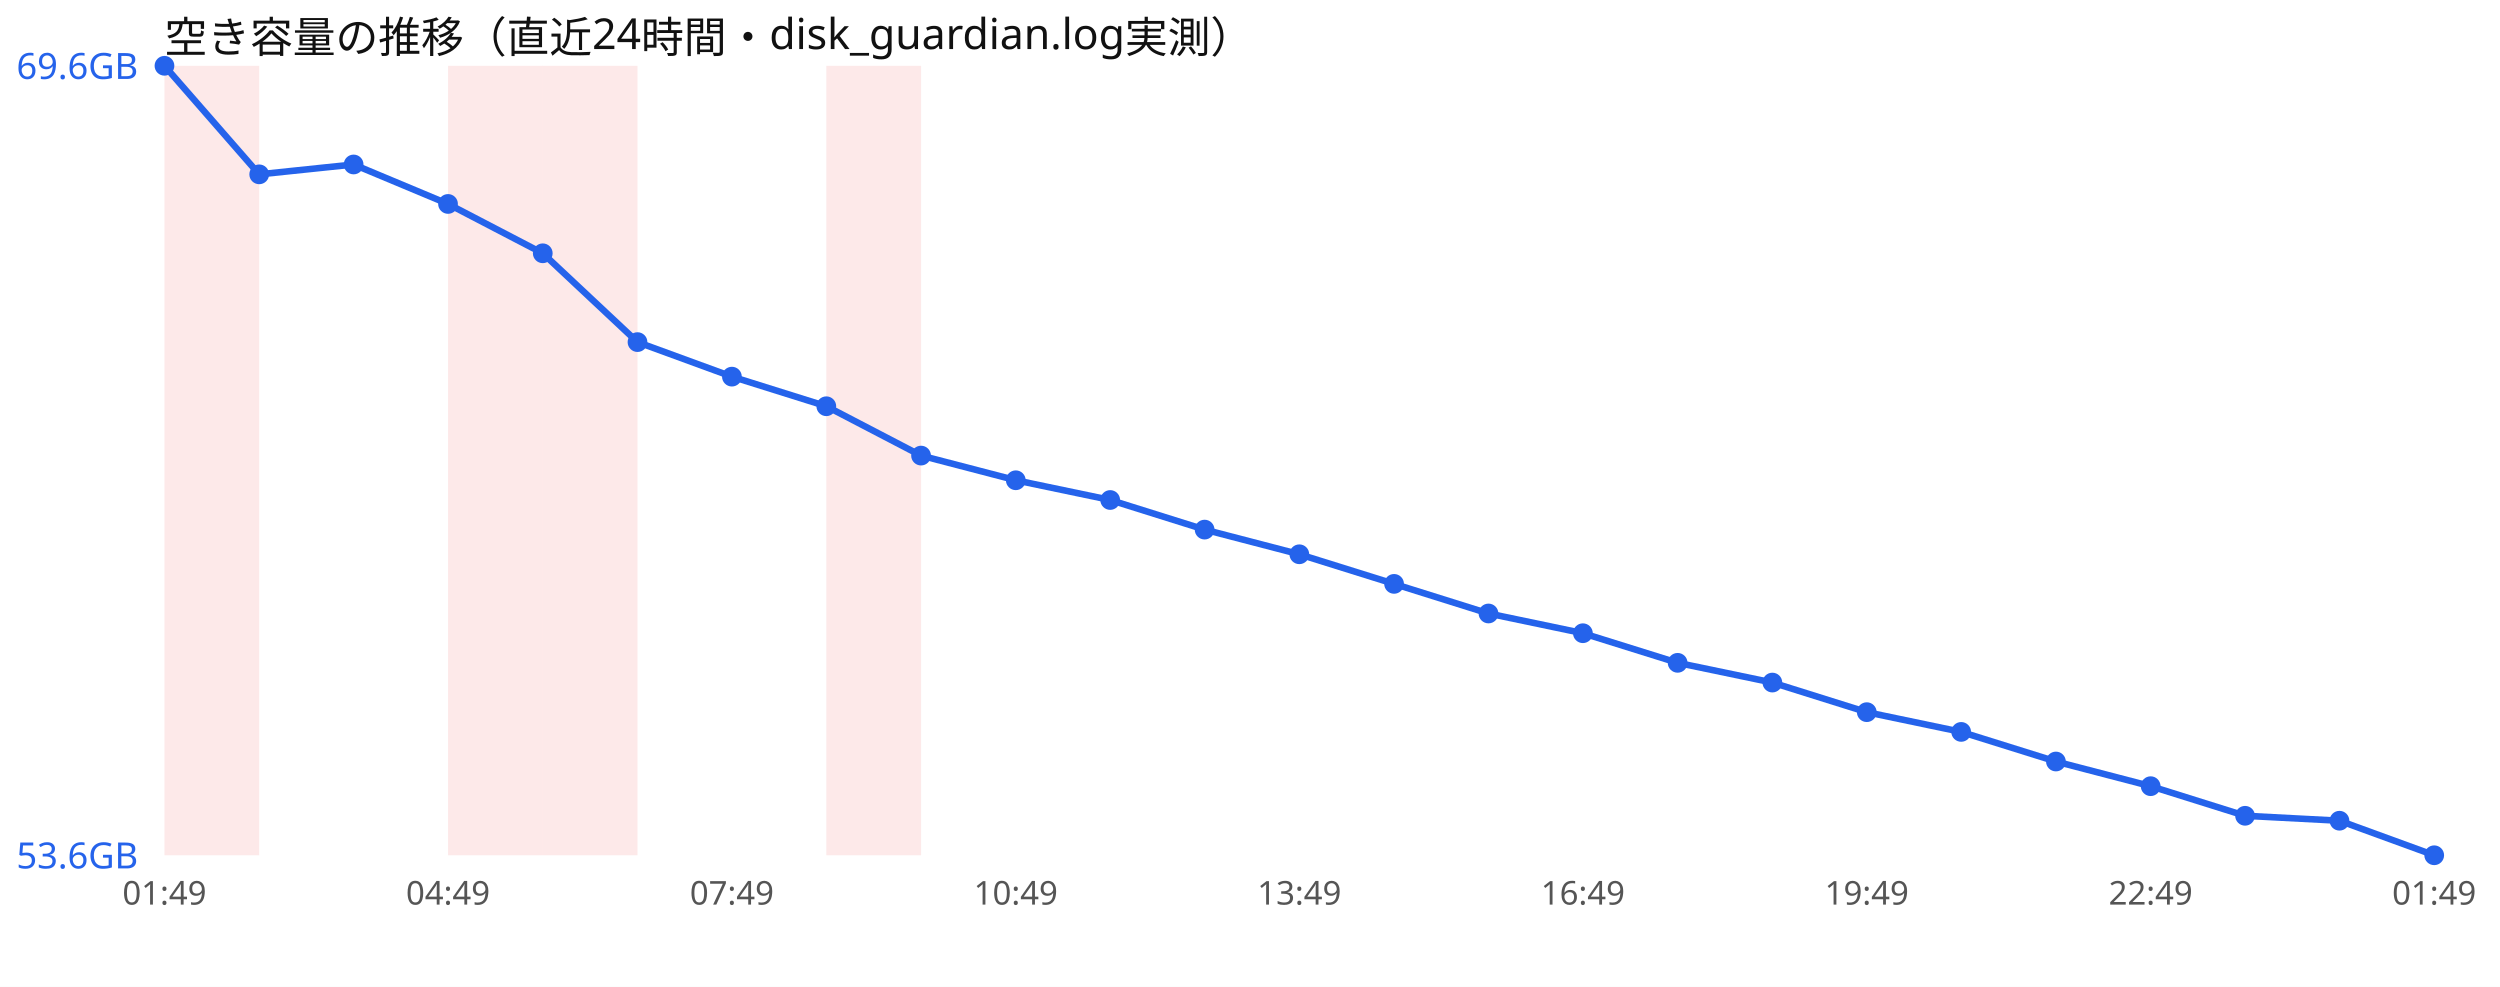
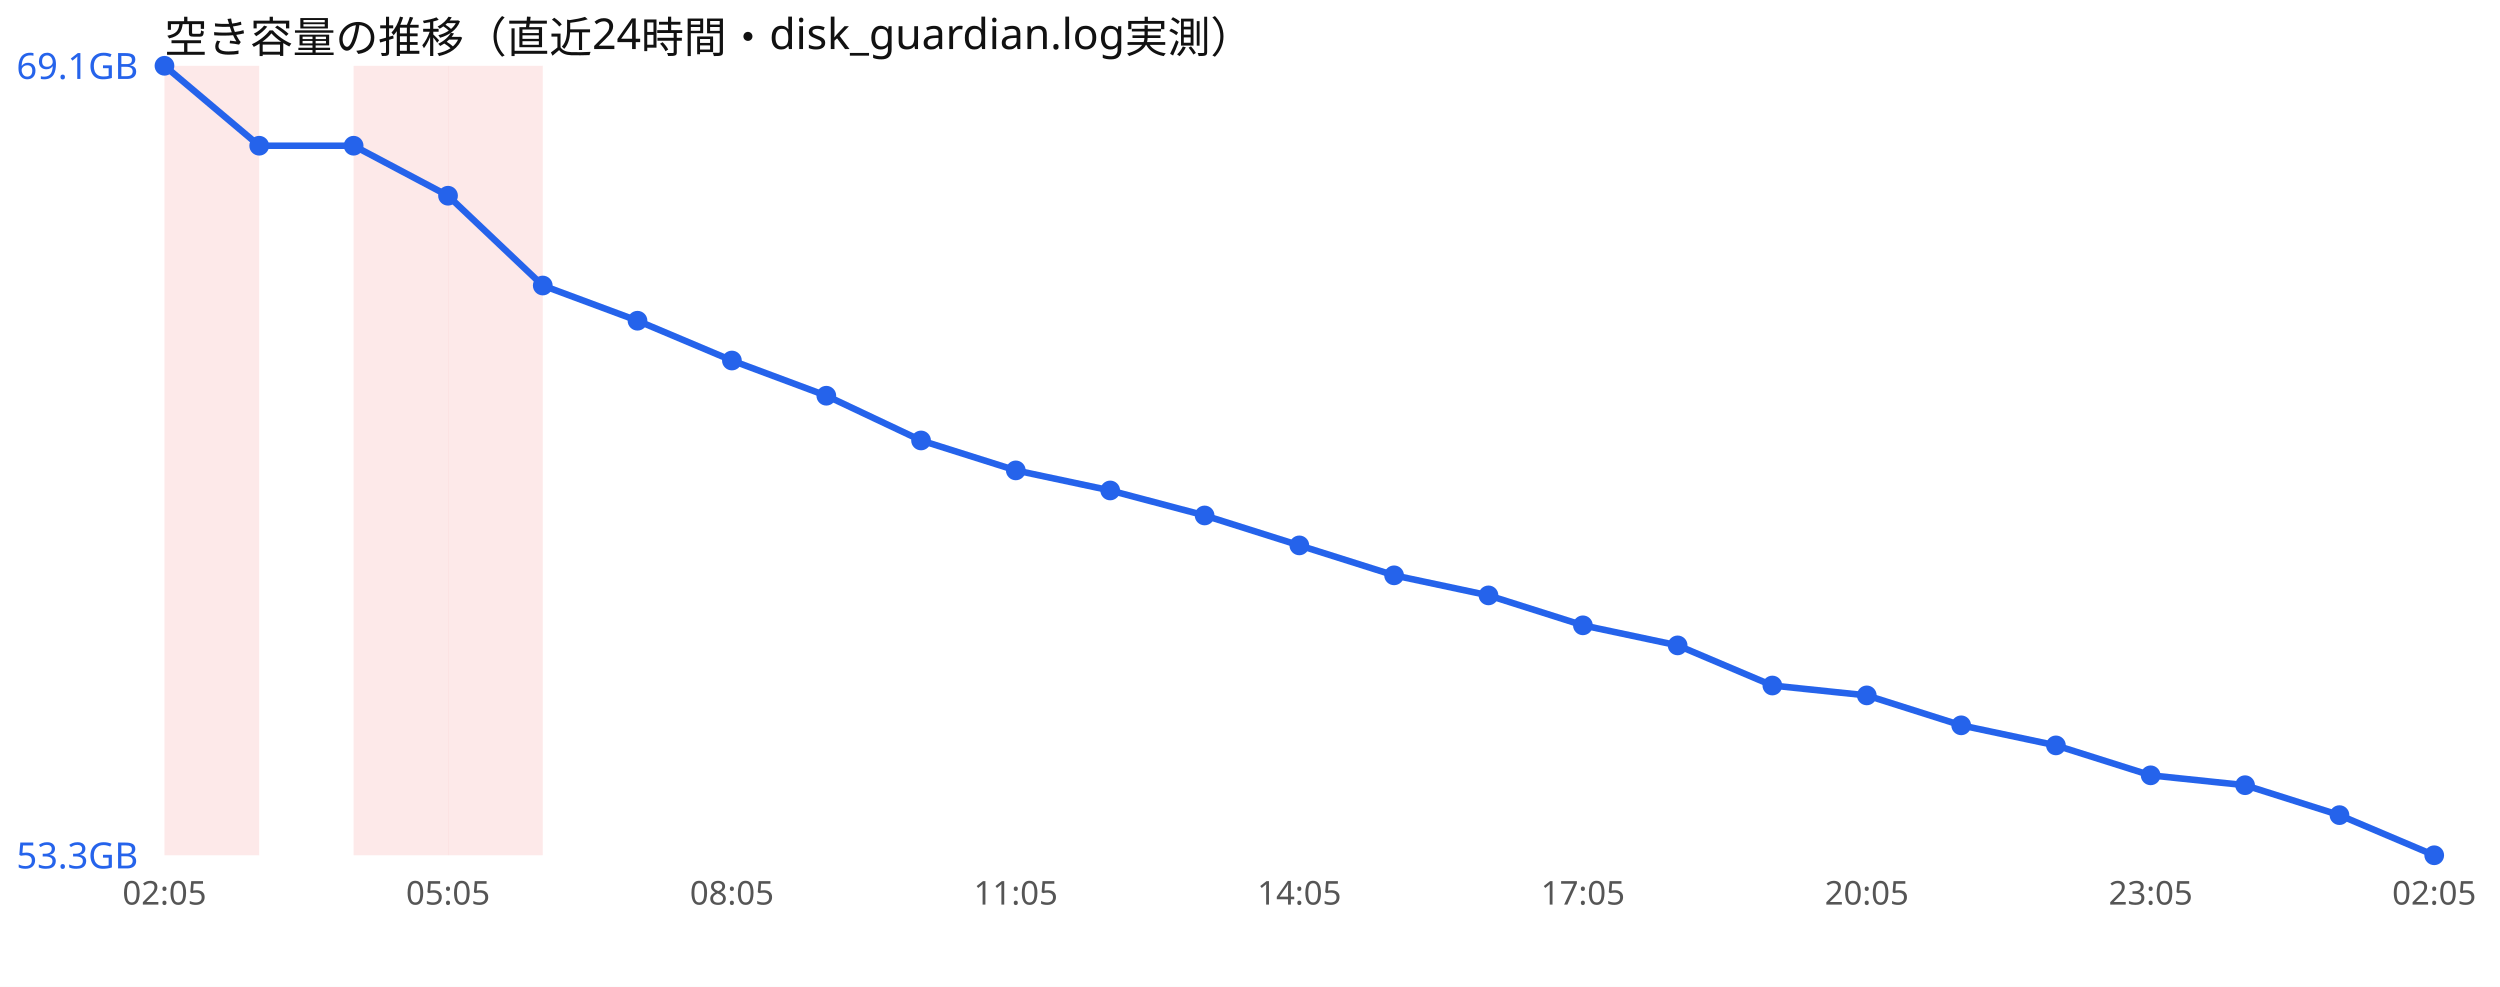
<svg xmlns="http://www.w3.org/2000/svg" width="760" height="300" viewBox="0 0 760 300" font-family="sans-serif">
  <rect width="760" height="300" fill="#ffffff" />
  <text x="50" y="16" font-size="13" fill="#111">空き容量の推移（直近24時間・disk_guardian.log実測）</text>
  <rect x="50.0" y="20" width="28.8" height="240" fill="#ef4444" opacity="0.12" />
+   <rect x="107.5" y="20" width="28.8" height="240" fill="#ef4444" opacity="0.12" />
  <rect x="136.2" y="20" width="28.8" height="240" fill="#ef4444" opacity="0.12" />
-   <rect x="165.0" y="20" width="28.8" height="240" fill="#ef4444" opacity="0.12" />
-   <rect x="251.2" y="20" width="28.8" height="240" fill="#ef4444" opacity="0.12" />
-   <polyline points="50.0,20.0 78.8,53.0 107.5,50.0 136.2,62.0 165.0,77.0 193.8,104.0 222.5,114.5 251.2,123.5 280.0,138.5 308.8,146.0 337.5,152.0 366.2,161.0 395.0,168.5 423.8,177.5 452.5,186.5 481.2,192.5 510.0,201.5 538.8,207.5 567.5,216.5 596.2,222.5 625.0,231.5 653.8,239.0 682.5,248.0 711.2,249.5 740.0,260.0" fill="none" stroke="#2563eb" stroke-width="2" />
+   <polyline points="50.0,20.0 78.8,44.3 107.5,44.3 136.2,59.5 165.0,86.8 193.8,97.5 222.5,109.6 251.2,120.3 280.0,133.9 308.8,143.0 337.5,149.1 366.2,156.7 395.0,165.8 423.8,174.9 452.5,181.0 481.2,190.1 510.0,196.2 538.8,208.4 567.5,211.4 596.2,220.5 625.0,226.6 653.8,235.7 682.5,238.7 711.2,247.8 740.0,260.0" fill="none" stroke="#2563eb" stroke-width="2" />
  <circle cx="50.0" cy="20.0" r="3" fill="#2563eb" />
-   <circle cx="78.8" cy="53.0" r="3" fill="#2563eb" />
-   <circle cx="107.5" cy="50.0" r="3" fill="#2563eb" />
-   <circle cx="136.2" cy="62.0" r="3" fill="#2563eb" />
-   <circle cx="165.0" cy="77.0" r="3" fill="#2563eb" />
-   <circle cx="193.8" cy="104.0" r="3" fill="#2563eb" />
-   <circle cx="222.5" cy="114.5" r="3" fill="#2563eb" />
-   <circle cx="251.2" cy="123.5" r="3" fill="#2563eb" />
-   <circle cx="280.0" cy="138.5" r="3" fill="#2563eb" />
-   <circle cx="308.8" cy="146.0" r="3" fill="#2563eb" />
-   <circle cx="337.5" cy="152.0" r="3" fill="#2563eb" />
-   <circle cx="366.2" cy="161.0" r="3" fill="#2563eb" />
-   <circle cx="395.0" cy="168.5" r="3" fill="#2563eb" />
-   <circle cx="423.8" cy="177.5" r="3" fill="#2563eb" />
-   <circle cx="452.5" cy="186.5" r="3" fill="#2563eb" />
-   <circle cx="481.2" cy="192.5" r="3" fill="#2563eb" />
-   <circle cx="510.0" cy="201.5" r="3" fill="#2563eb" />
-   <circle cx="538.8" cy="207.5" r="3" fill="#2563eb" />
-   <circle cx="567.5" cy="216.5" r="3" fill="#2563eb" />
-   <circle cx="596.2" cy="222.5" r="3" fill="#2563eb" />
-   <circle cx="625.0" cy="231.5" r="3" fill="#2563eb" />
-   <circle cx="653.8" cy="239.0" r="3" fill="#2563eb" />
-   <circle cx="682.5" cy="248.0" r="3" fill="#2563eb" />
-   <circle cx="711.2" cy="249.5" r="3" fill="#2563eb" />
+   <circle cx="78.8" cy="44.3" r="3" fill="#2563eb" />
+   <circle cx="107.5" cy="44.3" r="3" fill="#2563eb" />
+   <circle cx="136.2" cy="59.5" r="3" fill="#2563eb" />
+   <circle cx="165.0" cy="86.8" r="3" fill="#2563eb" />
+   <circle cx="193.8" cy="97.5" r="3" fill="#2563eb" />
+   <circle cx="222.5" cy="109.6" r="3" fill="#2563eb" />
+   <circle cx="251.2" cy="120.3" r="3" fill="#2563eb" />
+   <circle cx="280.0" cy="133.9" r="3" fill="#2563eb" />
+   <circle cx="308.8" cy="143.0" r="3" fill="#2563eb" />
+   <circle cx="337.5" cy="149.1" r="3" fill="#2563eb" />
+   <circle cx="366.2" cy="156.7" r="3" fill="#2563eb" />
+   <circle cx="395.0" cy="165.8" r="3" fill="#2563eb" />
+   <circle cx="423.8" cy="174.9" r="3" fill="#2563eb" />
+   <circle cx="452.5" cy="181.0" r="3" fill="#2563eb" />
+   <circle cx="481.2" cy="190.1" r="3" fill="#2563eb" />
+   <circle cx="510.0" cy="196.2" r="3" fill="#2563eb" />
+   <circle cx="538.8" cy="208.4" r="3" fill="#2563eb" />
+   <circle cx="567.5" cy="211.4" r="3" fill="#2563eb" />
+   <circle cx="596.2" cy="220.5" r="3" fill="#2563eb" />
+   <circle cx="625.0" cy="226.6" r="3" fill="#2563eb" />
+   <circle cx="653.8" cy="235.7" r="3" fill="#2563eb" />
+   <circle cx="682.5" cy="238.7" r="3" fill="#2563eb" />
+   <circle cx="711.2" cy="247.8" r="3" fill="#2563eb" />
  <circle cx="740.0" cy="260.0" r="3" fill="#2563eb" />
-   <text x="5" y="24.0" font-size="11" fill="#2563eb">69.6GB</text>
-   <text x="5" y="264.0" font-size="11" fill="#2563eb">53.6GB</text>
-   <text x="50.0" y="275" font-size="10" fill="#555" text-anchor="middle">01:49</text>
-   <text x="136.2" y="275" font-size="10" fill="#555" text-anchor="middle">04:49</text>
-   <text x="222.5" y="275" font-size="10" fill="#555" text-anchor="middle">07:49</text>
-   <text x="308.8" y="275" font-size="10" fill="#555" text-anchor="middle">10:49</text>
-   <text x="395.0" y="275" font-size="10" fill="#555" text-anchor="middle">13:49</text>
-   <text x="481.2" y="275" font-size="10" fill="#555" text-anchor="middle">16:49</text>
-   <text x="567.5" y="275" font-size="10" fill="#555" text-anchor="middle">19:49</text>
-   <text x="653.8" y="275" font-size="10" fill="#555" text-anchor="middle">22:49</text>
-   <text x="740.0" y="275" font-size="10" fill="#555" text-anchor="middle">01:49</text>
+   <text x="5" y="24.0" font-size="11" fill="#2563eb">69.1GB</text>
+   <text x="5" y="264.0" font-size="11" fill="#2563eb">53.3GB</text>
+   <text x="50.0" y="275" font-size="10" fill="#555" text-anchor="middle">02:05</text>
+   <text x="136.2" y="275" font-size="10" fill="#555" text-anchor="middle">05:05</text>
+   <text x="222.5" y="275" font-size="10" fill="#555" text-anchor="middle">08:05</text>
+   <text x="308.8" y="275" font-size="10" fill="#555" text-anchor="middle">11:05</text>
+   <text x="395.0" y="275" font-size="10" fill="#555" text-anchor="middle">14:05</text>
+   <text x="481.2" y="275" font-size="10" fill="#555" text-anchor="middle">17:05</text>
+   <text x="567.5" y="275" font-size="10" fill="#555" text-anchor="middle">20:05</text>
+   <text x="653.8" y="275" font-size="10" fill="#555" text-anchor="middle">23:05</text>
+   <text x="740.0" y="275" font-size="10" fill="#555" text-anchor="middle">02:05</text>
</svg>
